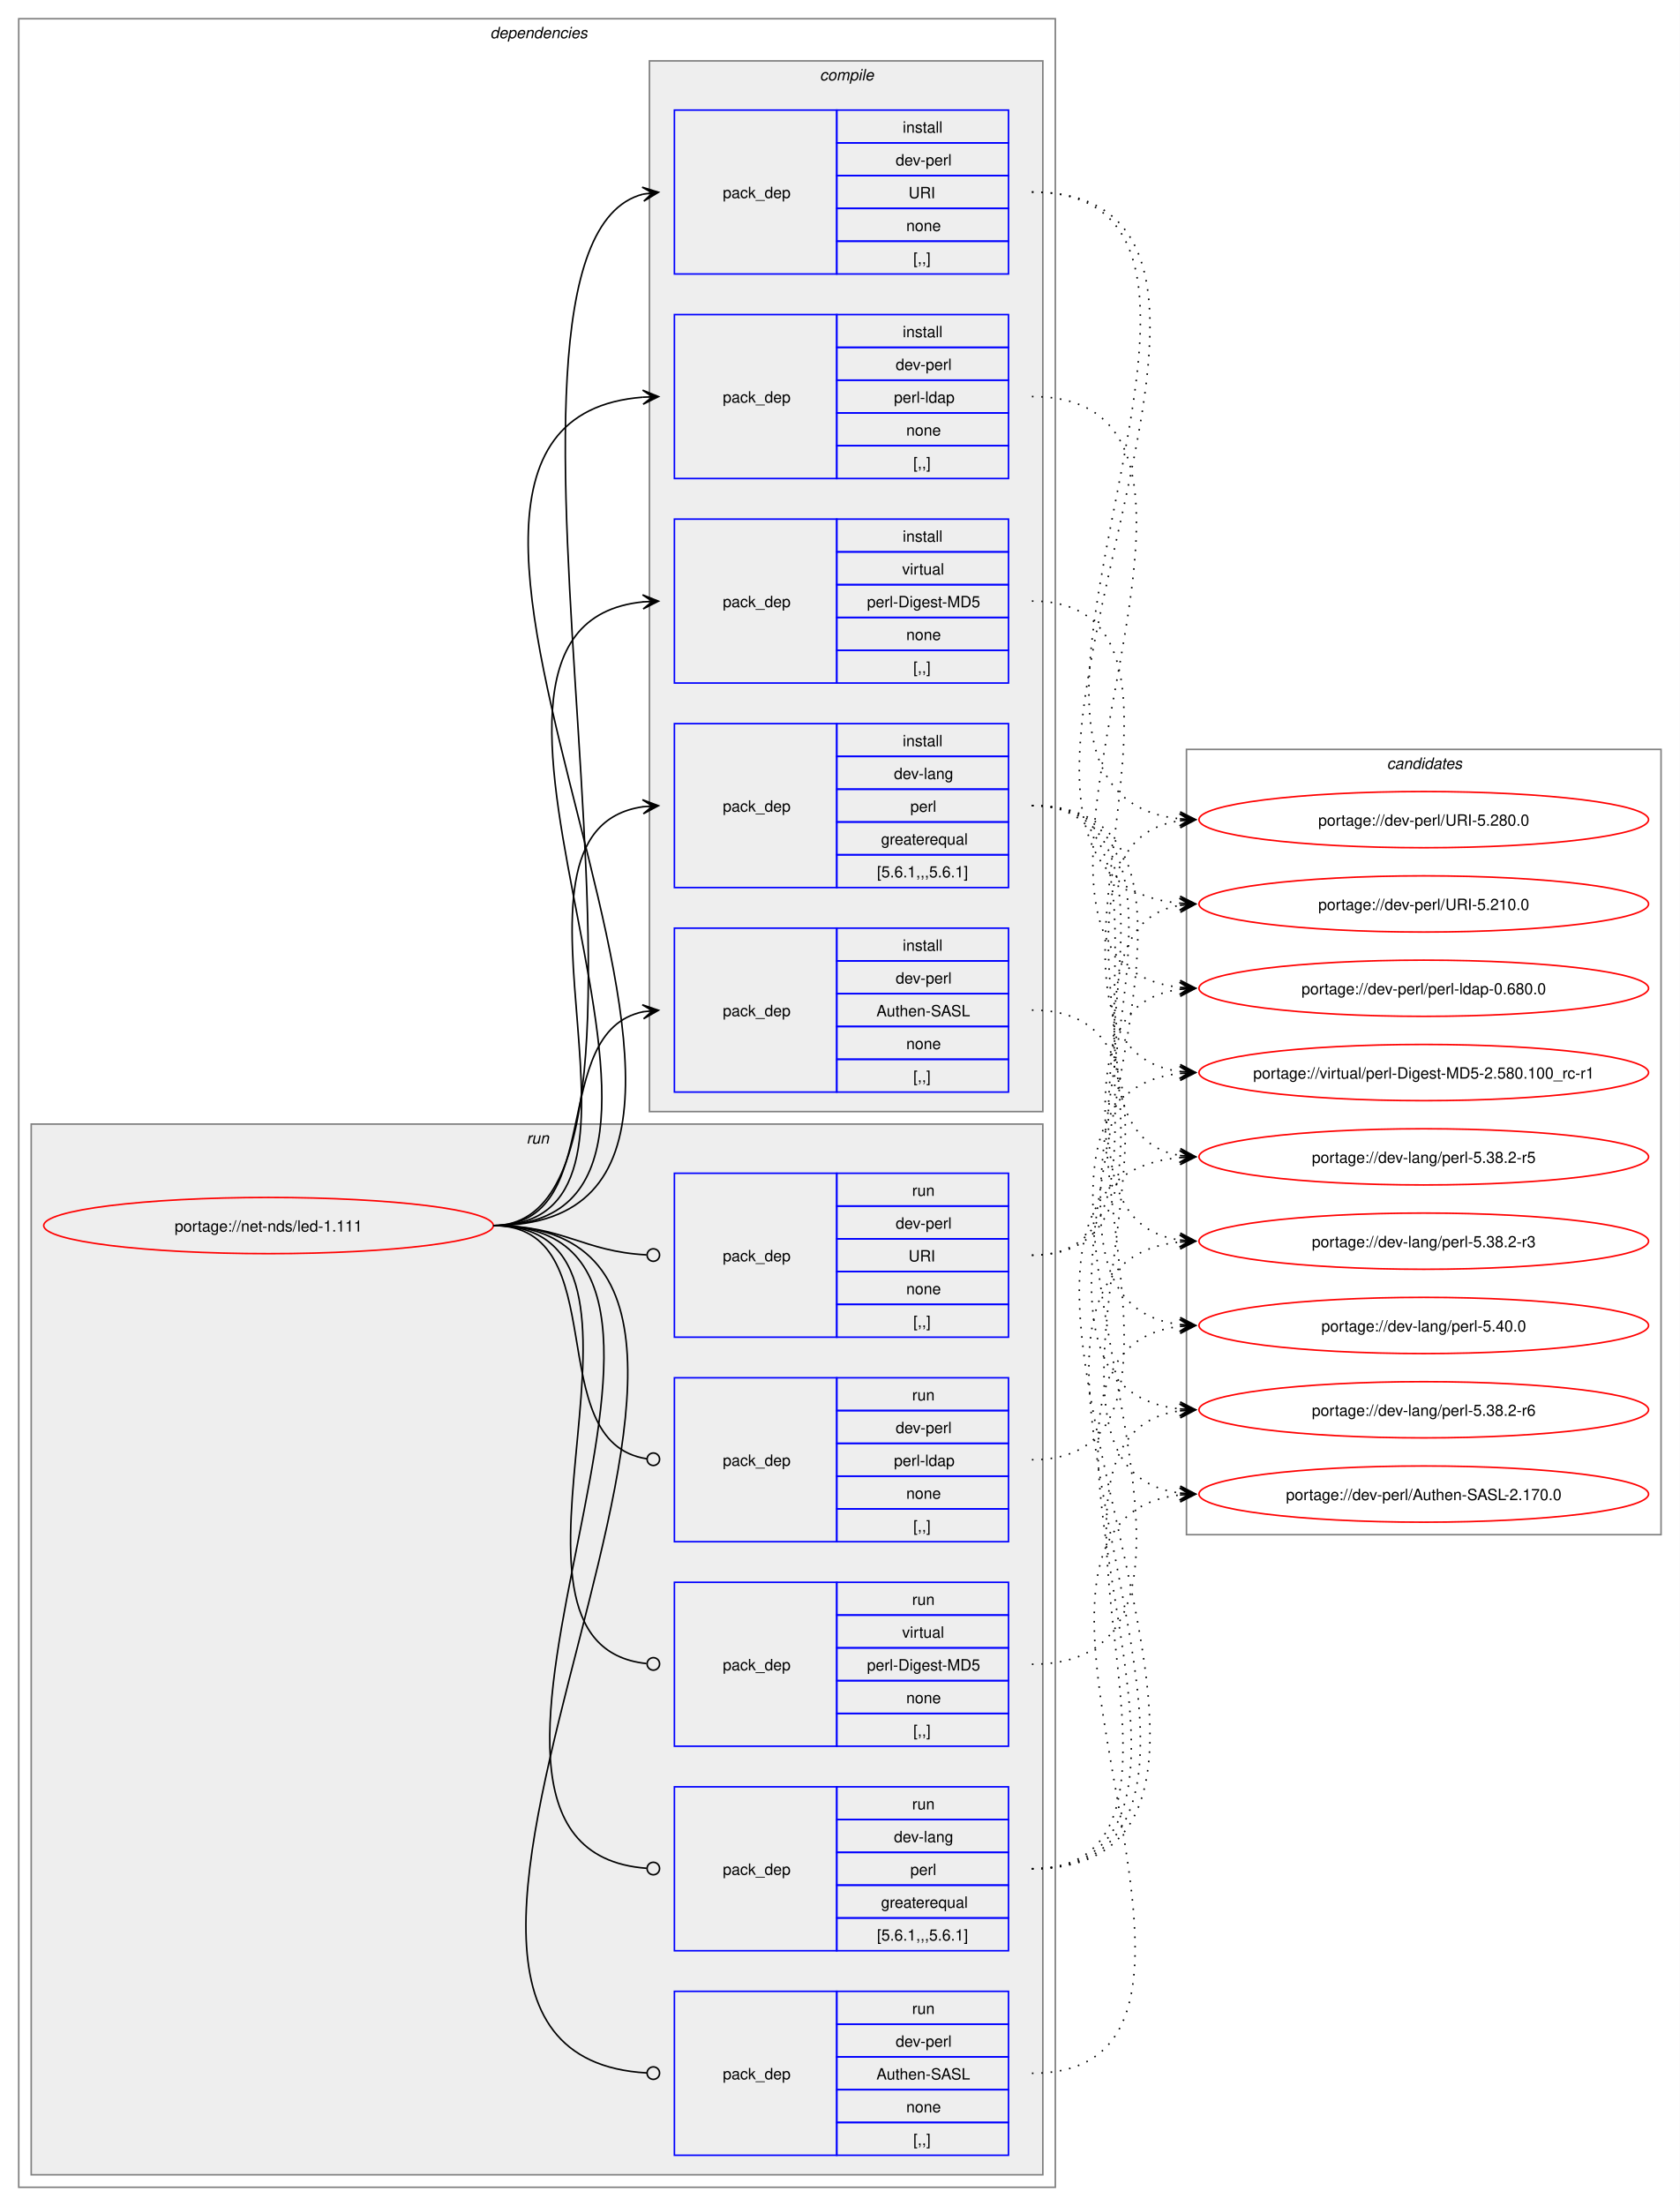
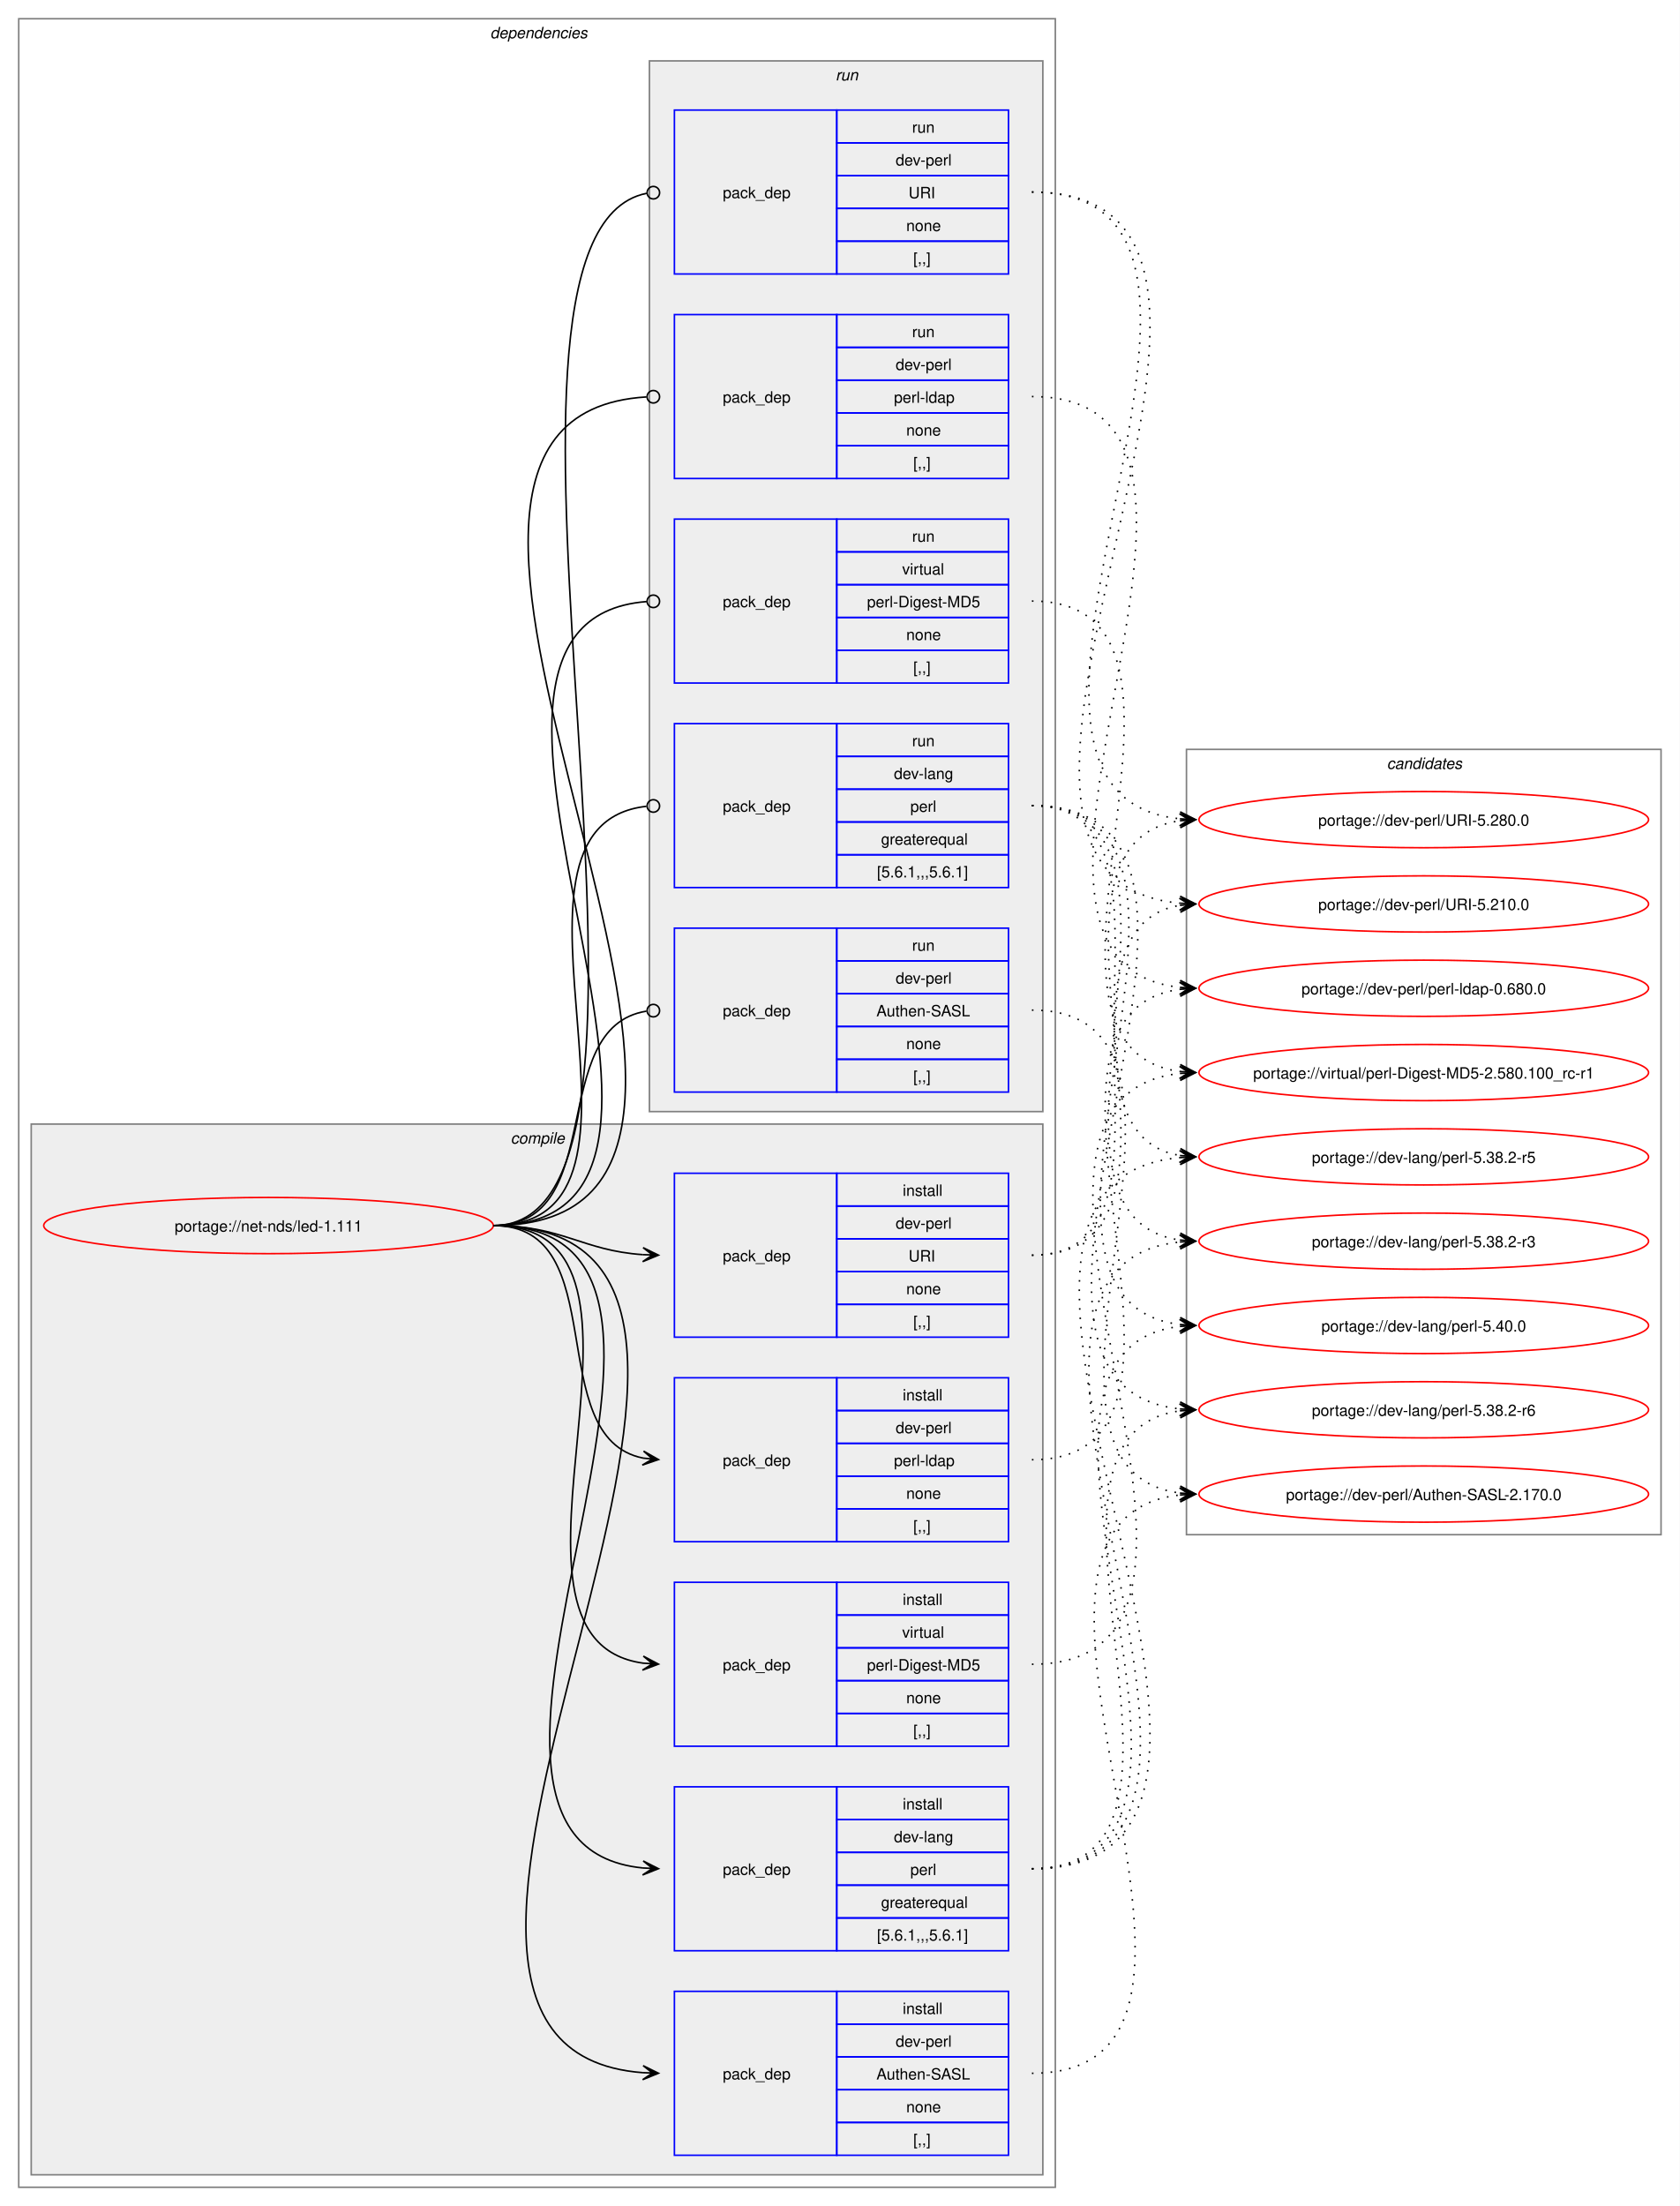
<svg xmlns="http://www.w3.org/2000/svg" xmlns:xlink="http://www.w3.org/1999/xlink" width="1076pt" height="1413pt" viewBox="0.00 0.00 1076.00 1413.00">
  <g id="graph0" class="graph" transform="scale(1 1) rotate(0) translate(4 1409)">
    <polygon fill="white" stroke="none" points="-4,4 -4,-1409 1072,-1409 1072,4 -4,4" />
    <g id="clust2" class="cluster">
      <polygon fill="none" stroke="gray" points="8,-8 8,-1397 672,-1397 672,-8 8,-8" />
      <text text-anchor="start" x="310" y="-1384.5" font-family="Helvetica,sans-Serif" font-style="italic" font-size="10.00">dependencies</text>
    </g>
+     <g id="clust3" class="cluster">
+       <polygon fill="#eeeeee" stroke="gray" points="16,-16 16,-689 664,-689 664,-16 16,-16" />
+       <text text-anchor="start" x="323.12" y="-676.5" font-family="Helvetica,sans-Serif" font-style="italic" font-size="10.00">compile</text>
+     </g>
    <g id="clust10" class="cluster">
-       <polygon fill="#eeeeee" stroke="gray" points="16,-16 16,-689 664,-689 664,-16 16,-16" />
-       <text text-anchor="start" x="333.25" y="-676.5" font-family="Helvetica,sans-Serif" font-style="italic" font-size="10.00">run</text>
-     </g>
-     <g id="clust3" class="cluster">
      <polygon fill="#eeeeee" stroke="gray" points="412,-697 412,-1370 664,-1370 664,-697 412,-697" />
-       <text text-anchor="start" x="521.12" y="-1357.5" font-family="Helvetica,sans-Serif" font-style="italic" font-size="10.00">compile</text>
+       <text text-anchor="start" x="531.25" y="-1357.5" font-family="Helvetica,sans-Serif" font-style="italic" font-size="10.00">run</text>
    </g>
    <g id="clust16" class="cluster">
      <polygon fill="none" stroke="gray" points="756,-426 756,-929 1060,-929 1060,-426 756,-426" />
      <text text-anchor="start" x="884.38" y="-916.5" font-family="Helvetica,sans-Serif" font-style="italic" font-size="10.00">candidates</text>
    </g>
    <g id="node1" class="node">
      <g id="a_node1">
        <a xlink:href="../net-nds/led-1.111.svg" xlink:title="portage://net-nds/led-1.111">
          <ellipse fill="none" stroke="red" cx="168" cy="-624" rx="144" ry="18" />
          <text text-anchor="middle" x="168" y="-620.12" font-family="Helvetica,sans-Serif" font-size="10.00">portage://net-nds/led-1.111</text>
        </a>
      </g>
    </g>
    <g id="node2" class="node">
+       <polygon fill="none" stroke="blue" points="428,-159.5 428,-264.5 532,-264.5 532,-159.5 428,-159.5" />
+       <text text-anchor="start" x="459" y="-208.12" font-family="Helvetica,sans-Serif" font-size="10.00">pack_dep</text>
+       <polygon fill="none" stroke="blue" points="532,-243.5 532,-264.5 642,-264.5 642,-243.5 532,-243.5" />
+       <text text-anchor="start" x="574.25" y="-250" font-family="Helvetica,sans-Serif" font-size="10.00">install</text>
+       <polygon fill="none" stroke="blue" points="532,-222.5 532,-243.5 642,-243.5 642,-222.5 532,-222.5" />
+       <text text-anchor="start" x="568.62" y="-229" font-family="Helvetica,sans-Serif" font-size="10.00">dev-lang</text>
+       <polygon fill="none" stroke="blue" points="532,-201.5 532,-222.5 642,-222.5 642,-201.5 532,-201.5" />
+       <text text-anchor="start" x="579.12" y="-208" font-family="Helvetica,sans-Serif" font-size="10.00">perl</text>
+       <polygon fill="none" stroke="blue" points="532,-180.5 532,-201.5 642,-201.5 642,-180.5 532,-180.5" />
+       <text text-anchor="start" x="560.38" y="-187" font-family="Helvetica,sans-Serif" font-size="10.00">greaterequal</text>
+       <polygon fill="none" stroke="blue" points="532,-159.5 532,-180.5 642,-180.5 642,-159.5 532,-159.5" />
+       <text text-anchor="start" x="557.75" y="-166" font-family="Helvetica,sans-Serif" font-size="10.00">[5.6.1,,,5.6.1]</text>
+     </g>
+     <g id="edge1" class="edge">
+       <path fill="none" stroke="black" d="M312,-624C497.31,-624 240.75,-228.73 407.93,-212.51" />
+       <polygon fill="black" stroke="black" points="417.78,-212.06 408,-217.01 414.01,-212.23 407.79,-212.52 407.79,-212.52 407.79,-212.52 414.01,-212.23 407.59,-208.02 417.78,-212.06" />
+     </g>
+     <g id="node3" class="node">
+       <polygon fill="none" stroke="blue" points="428,-28.5 428,-133.5 532,-133.5 532,-28.5 428,-28.5" />
+       <text text-anchor="start" x="459" y="-77.12" font-family="Helvetica,sans-Serif" font-size="10.00">pack_dep</text>
+       <polygon fill="none" stroke="blue" points="532,-112.5 532,-133.5 642,-133.5 642,-112.5 532,-112.5" />
+       <text text-anchor="start" x="574.25" y="-119" font-family="Helvetica,sans-Serif" font-size="10.00">install</text>
+       <polygon fill="none" stroke="blue" points="532,-91.5 532,-112.5 642,-112.5 642,-91.5 532,-91.5" />
+       <text text-anchor="start" x="569.75" y="-98" font-family="Helvetica,sans-Serif" font-size="10.00">dev-perl</text>
+       <polygon fill="none" stroke="blue" points="532,-70.5 532,-91.5 642,-91.5 642,-70.5 532,-70.5" />
+       <text text-anchor="start" x="557.38" y="-77" font-family="Helvetica,sans-Serif" font-size="10.00">Authen-SASL</text>
+       <polygon fill="none" stroke="blue" points="532,-49.5 532,-70.5 642,-70.5 642,-49.5 532,-49.5" />
+       <text text-anchor="start" x="576.5" y="-56" font-family="Helvetica,sans-Serif" font-size="10.00">none</text>
+       <polygon fill="none" stroke="blue" points="532,-28.5 532,-49.5 642,-49.5 642,-28.5 532,-28.5" />
+       <text text-anchor="start" x="581" y="-35" font-family="Helvetica,sans-Serif" font-size="10.00">[,,]</text>
+     </g>
+     <g id="edge2" class="edge">
+       <path fill="none" stroke="black" d="M312,-624C554.13,-624 184.9,-97.84 407.93,-81.39" />
+       <polygon fill="black" stroke="black" points="417.78,-81.04 407.95,-85.9 414,-81.18 407.79,-81.4 407.79,-81.4 407.79,-81.4 414,-81.18 407.63,-76.9 417.78,-81.04" />
+     </g>
+     <g id="node4" class="node">
+       <polygon fill="none" stroke="blue" points="428,-552.5 428,-657.5 532,-657.5 532,-552.5 428,-552.5" />
+       <text text-anchor="start" x="459" y="-601.12" font-family="Helvetica,sans-Serif" font-size="10.00">pack_dep</text>
+       <polygon fill="none" stroke="blue" points="532,-636.5 532,-657.5 642,-657.5 642,-636.5 532,-636.5" />
+       <text text-anchor="start" x="574.25" y="-643" font-family="Helvetica,sans-Serif" font-size="10.00">install</text>
+       <polygon fill="none" stroke="blue" points="532,-615.5 532,-636.5 642,-636.5 642,-615.5 532,-615.5" />
+       <text text-anchor="start" x="569.75" y="-622" font-family="Helvetica,sans-Serif" font-size="10.00">dev-perl</text>
+       <polygon fill="none" stroke="blue" points="532,-594.5 532,-615.5 642,-615.5 642,-594.5 532,-594.5" />
+       <text text-anchor="start" x="578" y="-601" font-family="Helvetica,sans-Serif" font-size="10.00">URI</text>
+       <polygon fill="none" stroke="blue" points="532,-573.5 532,-594.5 642,-594.5 642,-573.5 532,-573.5" />
+       <text text-anchor="start" x="576.5" y="-580" font-family="Helvetica,sans-Serif" font-size="10.00">none</text>
+       <polygon fill="none" stroke="blue" points="532,-552.5 532,-573.5 642,-573.5 642,-552.5 532,-552.5" />
+       <text text-anchor="start" x="581" y="-559" font-family="Helvetica,sans-Serif" font-size="10.00">[,,]</text>
+     </g>
+     <g id="edge3" class="edge">
+       <path fill="none" stroke="black" d="M312,-624C356.34,-624 368.74,-607.99 407.84,-605.36" />
+       <polygon fill="black" stroke="black" points="417.78,-605.04 407.93,-609.86 414,-605.16 407.79,-605.36 407.79,-605.36 407.79,-605.36 414,-605.16 407.64,-600.87 417.78,-605.04" />
+     </g>
+     <g id="node5" class="node">
+       <polygon fill="none" stroke="blue" points="428,-421.5 428,-526.5 532,-526.5 532,-421.5 428,-421.5" />
+       <text text-anchor="start" x="459" y="-470.12" font-family="Helvetica,sans-Serif" font-size="10.00">pack_dep</text>
+       <polygon fill="none" stroke="blue" points="532,-505.5 532,-526.5 642,-526.5 642,-505.5 532,-505.5" />
+       <text text-anchor="start" x="574.25" y="-512" font-family="Helvetica,sans-Serif" font-size="10.00">install</text>
+       <polygon fill="none" stroke="blue" points="532,-484.5 532,-505.5 642,-505.5 642,-484.5 532,-484.5" />
+       <text text-anchor="start" x="569.75" y="-491" font-family="Helvetica,sans-Serif" font-size="10.00">dev-perl</text>
+       <polygon fill="none" stroke="blue" points="532,-463.5 532,-484.5 642,-484.5 642,-463.5 532,-463.5" />
+       <text text-anchor="start" x="568.62" y="-470" font-family="Helvetica,sans-Serif" font-size="10.00">perl-ldap</text>
+       <polygon fill="none" stroke="blue" points="532,-442.5 532,-463.5 642,-463.5 642,-442.5 532,-442.5" />
+       <text text-anchor="start" x="576.5" y="-449" font-family="Helvetica,sans-Serif" font-size="10.00">none</text>
+       <polygon fill="none" stroke="blue" points="532,-421.5 532,-442.5 642,-442.5 642,-421.5 532,-421.5" />
+       <text text-anchor="start" x="581" y="-428" font-family="Helvetica,sans-Serif" font-size="10.00">[,,]</text>
+     </g>
+     <g id="edge4" class="edge">
+       <path fill="none" stroke="black" d="M312,-624C389.89,-624 342.32,-488.29 407.96,-475.04" />
+       <polygon fill="black" stroke="black" points="417.79,-474.11 408.25,-479.53 414.02,-474.47 407.83,-475.05 407.83,-475.05 407.83,-475.05 414.02,-474.47 407.41,-470.57 417.79,-474.11" />
+     </g>
+     <g id="node6" class="node">
+       <polygon fill="none" stroke="blue" points="428,-290.5 428,-395.5 532,-395.5 532,-290.5 428,-290.5" />
+       <text text-anchor="start" x="459" y="-339.12" font-family="Helvetica,sans-Serif" font-size="10.00">pack_dep</text>
+       <polygon fill="none" stroke="blue" points="532,-374.5 532,-395.5 642,-395.5 642,-374.5 532,-374.5" />
+       <text text-anchor="start" x="574.25" y="-381" font-family="Helvetica,sans-Serif" font-size="10.00">install</text>
+       <polygon fill="none" stroke="blue" points="532,-353.5 532,-374.5 642,-374.5 642,-353.5 532,-353.5" />
+       <text text-anchor="start" x="573.88" y="-360" font-family="Helvetica,sans-Serif" font-size="10.00">virtual</text>
+       <polygon fill="none" stroke="blue" points="532,-332.5 532,-353.5 642,-353.5 642,-332.5 532,-332.5" />
+       <text text-anchor="start" x="551.38" y="-339" font-family="Helvetica,sans-Serif" font-size="10.00">perl-Digest-MD5</text>
+       <polygon fill="none" stroke="blue" points="532,-311.5 532,-332.5 642,-332.5 642,-311.5 532,-311.5" />
+       <text text-anchor="start" x="576.5" y="-318" font-family="Helvetica,sans-Serif" font-size="10.00">none</text>
+       <polygon fill="none" stroke="blue" points="532,-290.5 532,-311.5 642,-311.5 642,-290.5 532,-290.5" />
+       <text text-anchor="start" x="581" y="-297" font-family="Helvetica,sans-Serif" font-size="10.00">[,,]</text>
+     </g>
+     <g id="edge5" class="edge">
+       <path fill="none" stroke="black" d="M312,-624C441.72,-624 294.5,-359.22 408,-343.71" />
+       <polygon fill="black" stroke="black" points="417.78,-343.08 408.09,-348.21 414.01,-343.32 407.8,-343.72 407.8,-343.72 407.8,-343.72 414.01,-343.32 407.52,-339.23 417.78,-343.08" />
+     </g>
+     <g id="node7" class="node">
      <polygon fill="none" stroke="blue" points="428,-840.5 428,-945.5 532,-945.5 532,-840.5 428,-840.5" />
      <text text-anchor="start" x="459" y="-889.12" font-family="Helvetica,sans-Serif" font-size="10.00">pack_dep</text>
      <polygon fill="none" stroke="blue" points="532,-924.5 532,-945.5 642,-945.5 642,-924.5 532,-924.5" />
-       <text text-anchor="start" x="574.25" y="-931" font-family="Helvetica,sans-Serif" font-size="10.00">install</text>
+       <text text-anchor="start" x="580.25" y="-931" font-family="Helvetica,sans-Serif" font-size="10.00">run</text>
      <polygon fill="none" stroke="blue" points="532,-903.5 532,-924.5 642,-924.5 642,-903.5 532,-903.5" />
      <text text-anchor="start" x="568.62" y="-910" font-family="Helvetica,sans-Serif" font-size="10.00">dev-lang</text>
      <polygon fill="none" stroke="blue" points="532,-882.5 532,-903.5 642,-903.5 642,-882.5 532,-882.5" />
      <text text-anchor="start" x="579.12" y="-889" font-family="Helvetica,sans-Serif" font-size="10.00">perl</text>
      <polygon fill="none" stroke="blue" points="532,-861.5 532,-882.5 642,-882.5 642,-861.5 532,-861.5" />
      <text text-anchor="start" x="560.38" y="-868" font-family="Helvetica,sans-Serif" font-size="10.00">greaterequal</text>
      <polygon fill="none" stroke="blue" points="532,-840.5 532,-861.5 642,-861.5 642,-840.5 532,-840.5" />
      <text text-anchor="start" x="557.75" y="-847" font-family="Helvetica,sans-Serif" font-size="10.00">[5.6.1,,,5.6.1]</text>
    </g>
-     <g id="edge1" class="edge">
-       <path fill="none" stroke="black" d="M312,-624C436.77,-624 299.18,-876.96 408.07,-892.28" />
-       <polygon fill="black" stroke="black" points="417.78,-892.92 407.51,-896.75 414.01,-892.67 407.81,-892.26 407.81,-892.26 407.81,-892.26 414.01,-892.67 408.1,-887.77 417.78,-892.92" />
-     </g>
-     <g id="node3" class="node">
+     <g id="edge6" class="edge">
+       <path fill="none" stroke="black" d="M312,-624C437.53,-624 297.51,-880.03 410.07,-892.53" />
+       <ellipse fill="none" stroke="black" cx="414.51" cy="-892.76" rx="4" ry="4" />
+     </g>
+     <g id="node8" class="node">
      <polygon fill="none" stroke="blue" points="428,-709.5 428,-814.5 532,-814.5 532,-709.5 428,-709.5" />
      <text text-anchor="start" x="459" y="-758.12" font-family="Helvetica,sans-Serif" font-size="10.00">pack_dep</text>
      <polygon fill="none" stroke="blue" points="532,-793.5 532,-814.5 642,-814.5 642,-793.5 532,-793.5" />
-       <text text-anchor="start" x="574.25" y="-800" font-family="Helvetica,sans-Serif" font-size="10.00">install</text>
+       <text text-anchor="start" x="580.25" y="-800" font-family="Helvetica,sans-Serif" font-size="10.00">run</text>
      <polygon fill="none" stroke="blue" points="532,-772.5 532,-793.5 642,-793.5 642,-772.5 532,-772.5" />
      <text text-anchor="start" x="569.75" y="-779" font-family="Helvetica,sans-Serif" font-size="10.00">dev-perl</text>
      <polygon fill="none" stroke="blue" points="532,-751.5 532,-772.5 642,-772.5 642,-751.5 532,-751.5" />
      <text text-anchor="start" x="557.38" y="-758" font-family="Helvetica,sans-Serif" font-size="10.00">Authen-SASL</text>
      <polygon fill="none" stroke="blue" points="532,-730.5 532,-751.5 642,-751.5 642,-730.5 532,-730.5" />
      <text text-anchor="start" x="576.5" y="-737" font-family="Helvetica,sans-Serif" font-size="10.00">none</text>
      <polygon fill="none" stroke="blue" points="532,-709.5 532,-730.5 642,-730.5 642,-709.5 532,-709.5" />
      <text text-anchor="start" x="581" y="-716" font-family="Helvetica,sans-Serif" font-size="10.00">[,,]</text>
    </g>
-     <g id="edge2" class="edge">
-       <path fill="none" stroke="black" d="M312,-624C385.67,-624 345.96,-748.34 408.12,-760.97" />
-       <polygon fill="black" stroke="black" points="417.79,-761.89 407.41,-765.42 414.02,-761.53 407.83,-760.94 407.83,-760.94 407.83,-760.94 414.02,-761.53 408.26,-756.46 417.79,-761.89" />
-     </g>
-     <g id="node4" class="node">
+     <g id="edge7" class="edge">
+       <path fill="none" stroke="black" d="M312,-624C386.43,-624 345.13,-750.91 410.07,-761.32" />
+       <ellipse fill="none" stroke="black" cx="414.51" cy="-761.66" rx="4" ry="4" />
+     </g>
+     <g id="node9" class="node">
      <polygon fill="none" stroke="blue" points="428,-1233.5 428,-1338.5 532,-1338.5 532,-1233.5 428,-1233.5" />
      <text text-anchor="start" x="459" y="-1282.12" font-family="Helvetica,sans-Serif" font-size="10.00">pack_dep</text>
      <polygon fill="none" stroke="blue" points="532,-1317.5 532,-1338.5 642,-1338.5 642,-1317.5 532,-1317.5" />
-       <text text-anchor="start" x="574.25" y="-1324" font-family="Helvetica,sans-Serif" font-size="10.00">install</text>
+       <text text-anchor="start" x="580.25" y="-1324" font-family="Helvetica,sans-Serif" font-size="10.00">run</text>
      <polygon fill="none" stroke="blue" points="532,-1296.5 532,-1317.5 642,-1317.5 642,-1296.5 532,-1296.5" />
      <text text-anchor="start" x="569.75" y="-1303" font-family="Helvetica,sans-Serif" font-size="10.00">dev-perl</text>
      <polygon fill="none" stroke="blue" points="532,-1275.5 532,-1296.5 642,-1296.5 642,-1275.5 532,-1275.5" />
      <text text-anchor="start" x="578" y="-1282" font-family="Helvetica,sans-Serif" font-size="10.00">URI</text>
      <polygon fill="none" stroke="blue" points="532,-1254.5 532,-1275.5 642,-1275.5 642,-1254.5 532,-1254.5" />
      <text text-anchor="start" x="576.5" y="-1261" font-family="Helvetica,sans-Serif" font-size="10.00">none</text>
      <polygon fill="none" stroke="blue" points="532,-1233.5 532,-1254.5 642,-1254.5 642,-1233.5 532,-1233.5" />
      <text text-anchor="start" x="581" y="-1240" font-family="Helvetica,sans-Serif" font-size="10.00">[,,]</text>
    </g>
-     <g id="edge3" class="edge">
-       <path fill="none" stroke="black" d="M312,-624C457.09,-624 279.82,-1251.55 407.91,-1284.64" />
-       <polygon fill="black" stroke="black" points="417.79,-1285.85 407.32,-1289.1 414.04,-1285.39 407.86,-1284.64 407.86,-1284.64 407.86,-1284.64 414.04,-1285.39 408.41,-1280.17 417.79,-1285.85" />
-     </g>
-     <g id="node5" class="node">
+     <g id="edge8" class="edge">
+       <path fill="none" stroke="black" d="M312,-624C457.96,-624 277.67,-1259.13 410.25,-1285.18" />
+       <ellipse fill="none" stroke="black" cx="414.52" cy="-1285.58" rx="4" ry="4" />
+     </g>
+     <g id="node10" class="node">
      <polygon fill="none" stroke="blue" points="428,-1102.5 428,-1207.5 532,-1207.5 532,-1102.5 428,-1102.5" />
      <text text-anchor="start" x="459" y="-1151.12" font-family="Helvetica,sans-Serif" font-size="10.00">pack_dep</text>
      <polygon fill="none" stroke="blue" points="532,-1186.5 532,-1207.5 642,-1207.5 642,-1186.5 532,-1186.5" />
-       <text text-anchor="start" x="574.25" y="-1193" font-family="Helvetica,sans-Serif" font-size="10.00">install</text>
+       <text text-anchor="start" x="580.25" y="-1193" font-family="Helvetica,sans-Serif" font-size="10.00">run</text>
      <polygon fill="none" stroke="blue" points="532,-1165.5 532,-1186.5 642,-1186.5 642,-1165.5 532,-1165.5" />
      <text text-anchor="start" x="569.75" y="-1172" font-family="Helvetica,sans-Serif" font-size="10.00">dev-perl</text>
      <polygon fill="none" stroke="blue" points="532,-1144.5 532,-1165.5 642,-1165.5 642,-1144.5 532,-1144.5" />
      <text text-anchor="start" x="568.62" y="-1151" font-family="Helvetica,sans-Serif" font-size="10.00">perl-ldap</text>
      <polygon fill="none" stroke="blue" points="532,-1123.5 532,-1144.5 642,-1144.5 642,-1123.5 532,-1123.5" />
      <text text-anchor="start" x="576.5" y="-1130" font-family="Helvetica,sans-Serif" font-size="10.00">none</text>
      <polygon fill="none" stroke="blue" points="532,-1102.5 532,-1123.5 642,-1123.5 642,-1102.5 532,-1102.5" />
      <text text-anchor="start" x="581" y="-1109" font-family="Helvetica,sans-Serif" font-size="10.00">[,,]</text>
    </g>
-     <g id="edge4" class="edge">
-       <path fill="none" stroke="black" d="M312,-624C548.86,-624 190.17,-1138.03 407.84,-1154.59" />
-       <polygon fill="black" stroke="black" points="417.78,-1154.96 407.62,-1159.09 414,-1154.82 407.79,-1154.59 407.79,-1154.59 407.79,-1154.59 414,-1154.82 407.95,-1150.09 417.78,-1154.96" />
-     </g>
-     <g id="node6" class="node">
+     <g id="edge9" class="edge">
+       <path fill="none" stroke="black" d="M312,-624C549.69,-624 187.67,-1141.6 410.13,-1154.75" />
+       <ellipse fill="none" stroke="black" cx="414.5" cy="-1154.87" rx="4" ry="4" />
+     </g>
+     <g id="node11" class="node">
      <polygon fill="none" stroke="blue" points="428,-971.5 428,-1076.5 532,-1076.5 532,-971.5 428,-971.5" />
      <text text-anchor="start" x="459" y="-1020.12" font-family="Helvetica,sans-Serif" font-size="10.00">pack_dep</text>
      <polygon fill="none" stroke="blue" points="532,-1055.5 532,-1076.5 642,-1076.5 642,-1055.5 532,-1055.5" />
-       <text text-anchor="start" x="574.25" y="-1062" font-family="Helvetica,sans-Serif" font-size="10.00">install</text>
+       <text text-anchor="start" x="580.25" y="-1062" font-family="Helvetica,sans-Serif" font-size="10.00">run</text>
      <polygon fill="none" stroke="blue" points="532,-1034.5 532,-1055.5 642,-1055.5 642,-1034.5 532,-1034.5" />
      <text text-anchor="start" x="573.88" y="-1041" font-family="Helvetica,sans-Serif" font-size="10.00">virtual</text>
      <polygon fill="none" stroke="blue" points="532,-1013.5 532,-1034.5 642,-1034.5 642,-1013.5 532,-1013.5" />
      <text text-anchor="start" x="551.38" y="-1020" font-family="Helvetica,sans-Serif" font-size="10.00">perl-Digest-MD5</text>
      <polygon fill="none" stroke="blue" points="532,-992.5 532,-1013.5 642,-1013.5 642,-992.5 532,-992.5" />
      <text text-anchor="start" x="576.5" y="-999" font-family="Helvetica,sans-Serif" font-size="10.00">none</text>
      <polygon fill="none" stroke="blue" points="532,-971.5 532,-992.5 642,-992.5 642,-971.5 532,-971.5" />
      <text text-anchor="start" x="581" y="-978" font-family="Helvetica,sans-Serif" font-size="10.00">[,,]</text>
    </g>
-     <g id="edge5" class="edge">
-       <path fill="none" stroke="black" d="M312,-624C492.25,-624 245.49,-1007.76 408.23,-1023.5" />
-       <polygon fill="black" stroke="black" points="417.78,-1023.94 407.59,-1027.98 414.01,-1023.77 407.79,-1023.48 407.79,-1023.48 407.79,-1023.48 414.01,-1023.77 408,-1018.99 417.78,-1023.94" />
-     </g>
-     <g id="node7" class="node">
-       <polygon fill="none" stroke="blue" points="428,-159.5 428,-264.5 532,-264.5 532,-159.5 428,-159.5" />
-       <text text-anchor="start" x="459" y="-208.12" font-family="Helvetica,sans-Serif" font-size="10.00">pack_dep</text>
-       <polygon fill="none" stroke="blue" points="532,-243.5 532,-264.5 642,-264.5 642,-243.5 532,-243.5" />
-       <text text-anchor="start" x="580.25" y="-250" font-family="Helvetica,sans-Serif" font-size="10.00">run</text>
-       <polygon fill="none" stroke="blue" points="532,-222.5 532,-243.5 642,-243.5 642,-222.5 532,-222.5" />
-       <text text-anchor="start" x="568.62" y="-229" font-family="Helvetica,sans-Serif" font-size="10.00">dev-lang</text>
-       <polygon fill="none" stroke="blue" points="532,-201.5 532,-222.5 642,-222.5 642,-201.5 532,-201.5" />
-       <text text-anchor="start" x="579.12" y="-208" font-family="Helvetica,sans-Serif" font-size="10.00">perl</text>
-       <polygon fill="none" stroke="blue" points="532,-180.5 532,-201.5 642,-201.5 642,-180.5 532,-180.5" />
-       <text text-anchor="start" x="560.38" y="-187" font-family="Helvetica,sans-Serif" font-size="10.00">greaterequal</text>
-       <polygon fill="none" stroke="blue" points="532,-159.5 532,-180.5 642,-180.5 642,-159.5 532,-159.5" />
-       <text text-anchor="start" x="557.75" y="-166" font-family="Helvetica,sans-Serif" font-size="10.00">[5.6.1,,,5.6.1]</text>
-     </g>
-     <g id="edge6" class="edge">
-       <path fill="none" stroke="black" d="M312,-624C498.14,-624 238.44,-225.17 410.21,-212.32" />
-       <ellipse fill="none" stroke="black" cx="414.5" cy="-212.16" rx="4" ry="4" />
-     </g>
-     <g id="node8" class="node">
-       <polygon fill="none" stroke="blue" points="428,-28.5 428,-133.5 532,-133.5 532,-28.5 428,-28.5" />
-       <text text-anchor="start" x="459" y="-77.12" font-family="Helvetica,sans-Serif" font-size="10.00">pack_dep</text>
-       <polygon fill="none" stroke="blue" points="532,-112.5 532,-133.5 642,-133.5 642,-112.5 532,-112.5" />
-       <text text-anchor="start" x="580.25" y="-119" font-family="Helvetica,sans-Serif" font-size="10.00">run</text>
-       <polygon fill="none" stroke="blue" points="532,-91.5 532,-112.5 642,-112.5 642,-91.5 532,-91.5" />
-       <text text-anchor="start" x="569.75" y="-98" font-family="Helvetica,sans-Serif" font-size="10.00">dev-perl</text>
-       <polygon fill="none" stroke="blue" points="532,-70.5 532,-91.5 642,-91.5 642,-70.5 532,-70.5" />
-       <text text-anchor="start" x="557.38" y="-77" font-family="Helvetica,sans-Serif" font-size="10.00">Authen-SASL</text>
-       <polygon fill="none" stroke="blue" points="532,-49.5 532,-70.5 642,-70.5 642,-49.5 532,-49.5" />
-       <text text-anchor="start" x="576.5" y="-56" font-family="Helvetica,sans-Serif" font-size="10.00">none</text>
-       <polygon fill="none" stroke="blue" points="532,-28.5 532,-49.5 642,-49.5 642,-28.5 532,-28.5" />
-       <text text-anchor="start" x="581" y="-35" font-family="Helvetica,sans-Serif" font-size="10.00">[,,]</text>
-     </g>
-     <g id="edge7" class="edge">
-       <path fill="none" stroke="black" d="M312,-624C554.97,-624 182.33,-94.18 410.27,-81.24" />
-       <ellipse fill="none" stroke="black" cx="414.5" cy="-81.12" rx="4" ry="4" />
-     </g>
-     <g id="node9" class="node">
-       <polygon fill="none" stroke="blue" points="428,-552.5 428,-657.5 532,-657.5 532,-552.5 428,-552.5" />
-       <text text-anchor="start" x="459" y="-601.12" font-family="Helvetica,sans-Serif" font-size="10.00">pack_dep</text>
-       <polygon fill="none" stroke="blue" points="532,-636.5 532,-657.5 642,-657.5 642,-636.5 532,-636.5" />
-       <text text-anchor="start" x="580.25" y="-643" font-family="Helvetica,sans-Serif" font-size="10.00">run</text>
-       <polygon fill="none" stroke="blue" points="532,-615.5 532,-636.5 642,-636.5 642,-615.5 532,-615.5" />
-       <text text-anchor="start" x="569.75" y="-622" font-family="Helvetica,sans-Serif" font-size="10.00">dev-perl</text>
-       <polygon fill="none" stroke="blue" points="532,-594.5 532,-615.5 642,-615.5 642,-594.5 532,-594.5" />
-       <text text-anchor="start" x="578" y="-601" font-family="Helvetica,sans-Serif" font-size="10.00">URI</text>
-       <polygon fill="none" stroke="blue" points="532,-573.5 532,-594.5 642,-594.5 642,-573.5 532,-573.5" />
-       <text text-anchor="start" x="576.5" y="-580" font-family="Helvetica,sans-Serif" font-size="10.00">none</text>
-       <polygon fill="none" stroke="blue" points="532,-552.5 532,-573.5 642,-573.5 642,-552.5 532,-552.5" />
-       <text text-anchor="start" x="581" y="-559" font-family="Helvetica,sans-Serif" font-size="10.00">[,,]</text>
-     </g>
-     <g id="edge8" class="edge">
-       <path fill="none" stroke="black" d="M312,-624C357.19,-624 369.2,-607.37 410.11,-605.23" />
-       <ellipse fill="none" stroke="black" cx="414.5" cy="-605.11" rx="4" ry="4" />
-     </g>
-     <g id="node10" class="node">
-       <polygon fill="none" stroke="blue" points="428,-421.5 428,-526.5 532,-526.5 532,-421.5 428,-421.5" />
-       <text text-anchor="start" x="459" y="-470.12" font-family="Helvetica,sans-Serif" font-size="10.00">pack_dep</text>
-       <polygon fill="none" stroke="blue" points="532,-505.5 532,-526.5 642,-526.5 642,-505.5 532,-505.5" />
-       <text text-anchor="start" x="580.25" y="-512" font-family="Helvetica,sans-Serif" font-size="10.00">run</text>
-       <polygon fill="none" stroke="blue" points="532,-484.5 532,-505.5 642,-505.5 642,-484.5 532,-484.5" />
-       <text text-anchor="start" x="569.75" y="-491" font-family="Helvetica,sans-Serif" font-size="10.00">dev-perl</text>
-       <polygon fill="none" stroke="blue" points="532,-463.5 532,-484.5 642,-484.5 642,-463.5 532,-463.5" />
-       <text text-anchor="start" x="568.62" y="-470" font-family="Helvetica,sans-Serif" font-size="10.00">perl-ldap</text>
-       <polygon fill="none" stroke="blue" points="532,-442.5 532,-463.5 642,-463.5 642,-442.5 532,-442.5" />
-       <text text-anchor="start" x="576.5" y="-449" font-family="Helvetica,sans-Serif" font-size="10.00">none</text>
-       <polygon fill="none" stroke="blue" points="532,-421.5 532,-442.5 642,-442.5 642,-421.5 532,-421.5" />
-       <text text-anchor="start" x="581" y="-428" font-family="Helvetica,sans-Serif" font-size="10.00">[,,]</text>
-     </g>
-     <g id="edge9" class="edge">
-       <path fill="none" stroke="black" d="M312,-624C390.85,-624 341.13,-484.93 410.44,-474.6" />
-       <ellipse fill="none" stroke="black" cx="414.51" cy="-474.32" rx="4" ry="4" />
-     </g>
-     <g id="node11" class="node">
-       <polygon fill="none" stroke="blue" points="428,-290.5 428,-395.5 532,-395.5 532,-290.5 428,-290.5" />
-       <text text-anchor="start" x="459" y="-339.12" font-family="Helvetica,sans-Serif" font-size="10.00">pack_dep</text>
-       <polygon fill="none" stroke="blue" points="532,-374.5 532,-395.5 642,-395.5 642,-374.5 532,-374.5" />
-       <text text-anchor="start" x="580.25" y="-381" font-family="Helvetica,sans-Serif" font-size="10.00">run</text>
-       <polygon fill="none" stroke="blue" points="532,-353.5 532,-374.5 642,-374.5 642,-353.5 532,-353.5" />
-       <text text-anchor="start" x="573.88" y="-360" font-family="Helvetica,sans-Serif" font-size="10.00">virtual</text>
-       <polygon fill="none" stroke="blue" points="532,-332.5 532,-353.5 642,-353.5 642,-332.5 532,-332.5" />
-       <text text-anchor="start" x="551.38" y="-339" font-family="Helvetica,sans-Serif" font-size="10.00">perl-Digest-MD5</text>
-       <polygon fill="none" stroke="blue" points="532,-311.5 532,-332.5 642,-332.5 642,-311.5 532,-311.5" />
-       <text text-anchor="start" x="576.5" y="-318" font-family="Helvetica,sans-Serif" font-size="10.00">none</text>
-       <polygon fill="none" stroke="blue" points="532,-290.5 532,-311.5 642,-311.5 642,-290.5 532,-290.5" />
-       <text text-anchor="start" x="581" y="-297" font-family="Helvetica,sans-Serif" font-size="10.00">[,,]</text>
-     </g>
    <g id="edge10" class="edge">
-       <path fill="none" stroke="black" d="M312,-624C442.5,-624 292.71,-356.02 410.08,-343.46" />
-       <ellipse fill="none" stroke="black" cx="414.51" cy="-343.23" rx="4" ry="4" />
+       <path fill="none" stroke="black" d="M312,-624C492.97,-624 243.52,-1010.83 410.2,-1023.67" />
+       <ellipse fill="none" stroke="black" cx="414.5" cy="-1023.83" rx="4" ry="4" />
    </g>
    <g id="node12" class="node">
      <g id="a_node12">
        <a xlink:href="../dev-lang/perl-5.40.0.svg" xlink:title="portage://dev-lang/perl-5.40.0">
          <ellipse fill="none" stroke="red" cx="908" cy="-560" rx="144" ry="18" />
          <text text-anchor="middle" x="908" y="-556.12" font-family="Helvetica,sans-Serif" font-size="10.00">portage://dev-lang/perl-5.40.0</text>
        </a>
      </g>
    </g>
    <g id="edge11" class="edge">
-       <path fill="none" stroke="black" stroke-dasharray="1,5" d="M657,-893C808.37,-893 617.84,-576.7 751.85,-560.63" />
-       <polygon fill="black" stroke="black" points="761.78,-560.07 752.05,-565.13 758.01,-560.28 751.8,-560.64 751.8,-560.64 751.8,-560.64 758.01,-560.28 751.54,-556.14 761.78,-560.07" />
+       <path fill="none" stroke="black" stroke-dasharray="1,5" d="M657,-212C814.74,-212 611.71,-543.22 751.82,-559.39" />
+       <polygon fill="black" stroke="black" points="761.78,-559.93 751.55,-563.88 758.01,-559.73 751.8,-559.39 751.8,-559.39 751.8,-559.39 758.01,-559.73 752.04,-554.89 761.78,-559.93" />
    </g>
    <g id="node13" class="node">
      <g id="a_node13">
        <a xlink:href="../dev-lang/perl-5.38.2-r6.svg" xlink:title="portage://dev-lang/perl-5.38.2-r6">
          <ellipse fill="none" stroke="red" cx="908" cy="-506" rx="144" ry="18" />
          <text text-anchor="middle" x="908" y="-502.12" font-family="Helvetica,sans-Serif" font-size="10.00">portage://dev-lang/perl-5.38.2-r6</text>
        </a>
      </g>
    </g>
    <g id="edge12" class="edge">
-       <path fill="none" stroke="black" stroke-dasharray="1,5" d="M657,-893C831.5,-893 595.24,-522.45 752.09,-506.53" />
-       <polygon fill="black" stroke="black" points="761.78,-506.06 752.01,-511.04 758.01,-506.24 751.79,-506.54 751.79,-506.54 751.79,-506.54 758.01,-506.24 751.58,-502.05 761.78,-506.06" />
+       <path fill="none" stroke="black" stroke-dasharray="1,5" d="M657,-212C791.97,-212 633.58,-489.58 751.93,-505.31" />
+       <polygon fill="black" stroke="black" points="761.78,-505.92 751.52,-509.79 758.01,-505.69 751.8,-505.3 751.8,-505.3 751.8,-505.3 758.01,-505.69 752.09,-500.81 761.78,-505.92" />
    </g>
    <g id="node14" class="node">
      <g id="a_node14">
        <a xlink:href="../dev-lang/perl-5.38.2-r5.svg" xlink:title="portage://dev-lang/perl-5.38.2-r5">
          <ellipse fill="none" stroke="red" cx="908" cy="-668" rx="144" ry="18" />
          <text text-anchor="middle" x="908" y="-664.12" font-family="Helvetica,sans-Serif" font-size="10.00">portage://dev-lang/perl-5.38.2-r5</text>
        </a>
      </g>
    </g>
    <g id="edge13" class="edge">
-       <path fill="none" stroke="black" stroke-dasharray="1,5" d="M657,-893C763.55,-893 660.48,-683.97 751.88,-668.86" />
-       <polygon fill="black" stroke="black" points="761.79,-668.09 752.16,-673.35 758.01,-668.39 751.81,-668.87 751.81,-668.87 751.81,-668.87 758.01,-668.39 751.47,-664.38 761.79,-668.09" />
+       <path fill="none" stroke="black" stroke-dasharray="1,5" d="M657,-212C861.21,-212 566.26,-651.24 751.95,-667.53" />
+       <polygon fill="black" stroke="black" points="761.78,-667.95 751.6,-672.02 758,-667.79 751.79,-667.53 751.79,-667.53 751.79,-667.53 758,-667.79 751.98,-663.03 761.78,-667.95" />
    </g>
    <g id="node15" class="node">
      <g id="a_node15">
        <a xlink:href="../dev-lang/perl-5.38.2-r3.svg" xlink:title="portage://dev-lang/perl-5.38.2-r3">
          <ellipse fill="none" stroke="red" cx="908" cy="-614" rx="144" ry="18" />
          <text text-anchor="middle" x="908" y="-610.12" font-family="Helvetica,sans-Serif" font-size="10.00">portage://dev-lang/perl-5.38.2-r3</text>
        </a>
      </g>
    </g>
    <g id="edge14" class="edge">
-       <path fill="none" stroke="black" stroke-dasharray="1,5" d="M657,-893C785.76,-893 639.44,-630.11 752.08,-614.7" />
-       <polygon fill="black" stroke="black" points="761.78,-614.08 752.09,-619.21 758.01,-614.32 751.8,-614.72 751.8,-614.72 751.8,-614.72 758.01,-614.32 751.52,-610.23 761.78,-614.08" />
+       <path fill="none" stroke="black" stroke-dasharray="1,5" d="M657,-212C837.98,-212 588.85,-597.68 752.19,-613.5" />
+       <polygon fill="black" stroke="black" points="761.78,-613.94 751.59,-617.98 758.01,-613.77 751.79,-613.48 751.79,-613.48 751.79,-613.48 758.01,-613.77 752,-608.99 761.78,-613.94" />
    </g>
    <g id="node16" class="node">
      <g id="a_node16">
        <a xlink:href="../dev-perl/Authen-SASL-2.170.0.svg" xlink:title="portage://dev-perl/Authen-SASL-2.170.0">
          <ellipse fill="none" stroke="red" cx="908" cy="-452" rx="144" ry="18" />
          <text text-anchor="middle" x="908" y="-448.12" font-family="Helvetica,sans-Serif" font-size="10.00">portage://dev-perl/Authen-SASL-2.170.0</text>
        </a>
      </g>
    </g>
    <g id="edge15" class="edge">
-       <path fill="none" stroke="black" stroke-dasharray="1,5" d="M657,-762C798.77,-762 626.93,-468.13 752.16,-452.64" />
-       <polygon fill="black" stroke="black" points="761.78,-452.07 752.06,-457.15 758.01,-452.29 751.8,-452.66 751.8,-452.66 751.8,-452.66 758.01,-452.29 751.54,-448.16 761.78,-452.07" />
+       <path fill="none" stroke="black" stroke-dasharray="1,5" d="M657,-81C824.64,-81 601.95,-435.52 752.05,-451.45" />
+       <polygon fill="black" stroke="black" points="761.78,-451.94 751.57,-455.93 758.01,-451.75 751.8,-451.43 751.8,-451.43 751.8,-451.43 758.01,-451.75 752.02,-446.94 761.78,-451.94" />
    </g>
    <g id="node17" class="node">
      <g id="a_node17">
        <a xlink:href="../dev-perl/URI-5.280.0.svg" xlink:title="portage://dev-perl/URI-5.280.0">
          <ellipse fill="none" stroke="red" cx="908" cy="-884" rx="144" ry="18" />
          <text text-anchor="middle" x="908" y="-880.12" font-family="Helvetica,sans-Serif" font-size="10.00">portage://dev-perl/URI-5.280.0</text>
        </a>
      </g>
    </g>
    <g id="edge16" class="edge">
-       <path fill="none" stroke="black" stroke-dasharray="1,5" d="M657,-1286C837.98,-1286 588.85,-900.32 752.19,-884.5" />
-       <polygon fill="black" stroke="black" points="761.78,-884.06 752,-889.01 758.01,-884.23 751.79,-884.52 751.79,-884.52 751.79,-884.52 758.01,-884.23 751.59,-880.02 761.78,-884.06" />
+       <path fill="none" stroke="black" stroke-dasharray="1,5" d="M657,-605C785.76,-605 639.44,-867.89 752.08,-883.3" />
+       <polygon fill="black" stroke="black" points="761.78,-883.92 751.52,-887.77 758.01,-883.68 751.8,-883.28 751.8,-883.28 751.8,-883.28 758.01,-883.68 752.09,-878.79 761.78,-883.92" />
    </g>
    <g id="node18" class="node">
      <g id="a_node18">
        <a xlink:href="../dev-perl/URI-5.210.0.svg" xlink:title="portage://dev-perl/URI-5.210.0">
          <ellipse fill="none" stroke="red" cx="908" cy="-830" rx="144" ry="18" />
          <text text-anchor="middle" x="908" y="-826.12" font-family="Helvetica,sans-Serif" font-size="10.00">portage://dev-perl/URI-5.210.0</text>
        </a>
      </g>
    </g>
    <g id="edge17" class="edge">
-       <path fill="none" stroke="black" stroke-dasharray="1,5" d="M657,-1286C861.21,-1286 566.26,-846.76 751.95,-830.47" />
-       <polygon fill="black" stroke="black" points="761.78,-830.05 751.98,-834.97 758,-830.21 751.79,-830.47 751.79,-830.47 751.79,-830.47 758,-830.21 751.6,-825.98 761.78,-830.05" />
+       <path fill="none" stroke="black" stroke-dasharray="1,5" d="M657,-605C763.55,-605 660.48,-814.03 751.88,-829.14" />
+       <polygon fill="black" stroke="black" points="761.79,-829.91 751.47,-833.62 758.01,-829.61 751.81,-829.13 751.81,-829.13 751.81,-829.13 758.01,-829.61 752.16,-824.65 761.79,-829.91" />
    </g>
    <g id="node19" class="node">
      <g id="a_node19">
        <a xlink:href="../dev-perl/perl-ldap-0.680.0.svg" xlink:title="portage://dev-perl/perl-ldap-0.680.0">
          <ellipse fill="none" stroke="red" cx="908" cy="-776" rx="144" ry="18" />
          <text text-anchor="middle" x="908" y="-772.12" font-family="Helvetica,sans-Serif" font-size="10.00">portage://dev-perl/perl-ldap-0.680.0</text>
        </a>
      </g>
    </g>
    <g id="edge18" class="edge">
-       <path fill="none" stroke="black" stroke-dasharray="1,5" d="M657,-1155C827.98,-1155 598.83,-792.83 751.84,-776.57" />
-       <polygon fill="black" stroke="black" points="761.78,-776.06 752.02,-781.06 758.01,-776.25 751.8,-776.57 751.8,-776.57 751.8,-776.57 758.01,-776.25 751.57,-772.07 761.78,-776.06" />
+       <path fill="none" stroke="black" stroke-dasharray="1,5" d="M657,-474C795.36,-474 630.27,-759.71 752.04,-775.33" />
+       <polygon fill="black" stroke="black" points="761.78,-775.93 751.53,-779.81 758.01,-775.7 751.8,-775.32 751.8,-775.32 751.8,-775.32 758.01,-775.7 752.07,-770.83 761.78,-775.93" />
    </g>
    <g id="node20" class="node">
      <g id="a_node20">
        <a xlink:href="../virtual/perl-Digest-MD5-2.580.100_rc-r1.svg" xlink:title="portage://virtual/perl-Digest-MD5-2.580.100_rc-r1">
          <ellipse fill="none" stroke="red" cx="908" cy="-722" rx="144" ry="18" />
          <text text-anchor="middle" x="908" y="-718.12" font-family="Helvetica,sans-Serif" font-size="10.00">portage://virtual/perl-Digest-MD5-2.580.100_rc-r1</text>
        </a>
      </g>
    </g>
    <g id="edge19" class="edge">
+       <path fill="none" stroke="black" stroke-dasharray="1,5" d="M657,-343C827.98,-343 598.83,-705.17 751.84,-721.43" />
+       <polygon fill="black" stroke="black" points="761.78,-721.94 751.57,-725.93 758.01,-721.75 751.8,-721.43 751.8,-721.43 751.8,-721.43 758.01,-721.75 752.02,-716.94 761.78,-721.94" />
+     </g>
+     <g id="edge20" class="edge">
+       <path fill="none" stroke="black" stroke-dasharray="1,5" d="M657,-893C808.37,-893 617.84,-576.7 751.85,-560.63" />
+       <polygon fill="black" stroke="black" points="761.78,-560.07 752.05,-565.13 758.01,-560.28 751.8,-560.64 751.8,-560.64 751.8,-560.64 758.01,-560.28 751.54,-556.14 761.78,-560.07" />
+     </g>
+     <g id="edge21" class="edge">
+       <path fill="none" stroke="black" stroke-dasharray="1,5" d="M657,-893C831.5,-893 595.24,-522.45 752.09,-506.53" />
+       <polygon fill="black" stroke="black" points="761.78,-506.06 752.01,-511.04 758.01,-506.24 751.79,-506.54 751.79,-506.54 751.79,-506.54 758.01,-506.24 751.58,-502.05 761.78,-506.06" />
+     </g>
+     <g id="edge22" class="edge">
+       <path fill="none" stroke="black" stroke-dasharray="1,5" d="M657,-893C763.55,-893 660.48,-683.97 751.88,-668.86" />
+       <polygon fill="black" stroke="black" points="761.79,-668.09 752.16,-673.35 758.01,-668.39 751.81,-668.87 751.81,-668.87 751.81,-668.87 758.01,-668.39 751.47,-664.38 761.79,-668.09" />
+     </g>
+     <g id="edge23" class="edge">
+       <path fill="none" stroke="black" stroke-dasharray="1,5" d="M657,-893C785.76,-893 639.44,-630.11 752.08,-614.7" />
+       <polygon fill="black" stroke="black" points="761.78,-614.08 752.09,-619.21 758.01,-614.32 751.8,-614.72 751.8,-614.72 751.8,-614.72 758.01,-614.32 751.52,-610.23 761.78,-614.08" />
+     </g>
+     <g id="edge24" class="edge">
+       <path fill="none" stroke="black" stroke-dasharray="1,5" d="M657,-762C798.77,-762 626.93,-468.13 752.16,-452.64" />
+       <polygon fill="black" stroke="black" points="761.78,-452.07 752.06,-457.15 758.01,-452.29 751.8,-452.66 751.8,-452.66 751.8,-452.66 758.01,-452.29 751.54,-448.16 761.78,-452.07" />
+     </g>
+     <g id="edge25" class="edge">
+       <path fill="none" stroke="black" stroke-dasharray="1,5" d="M657,-1286C837.98,-1286 588.85,-900.32 752.19,-884.5" />
+       <polygon fill="black" stroke="black" points="761.78,-884.06 752,-889.01 758.01,-884.23 751.79,-884.52 751.79,-884.52 751.79,-884.52 758.01,-884.23 751.59,-880.02 761.78,-884.06" />
+     </g>
+     <g id="edge26" class="edge">
+       <path fill="none" stroke="black" stroke-dasharray="1,5" d="M657,-1286C861.21,-1286 566.26,-846.76 751.95,-830.47" />
+       <polygon fill="black" stroke="black" points="761.78,-830.05 751.98,-834.97 758,-830.21 751.79,-830.47 751.79,-830.47 751.79,-830.47 758,-830.21 751.6,-825.98 761.78,-830.05" />
+     </g>
+     <g id="edge27" class="edge">
+       <path fill="none" stroke="black" stroke-dasharray="1,5" d="M657,-1155C827.98,-1155 598.83,-792.83 751.84,-776.57" />
+       <polygon fill="black" stroke="black" points="761.78,-776.06 752.02,-781.06 758.01,-776.25 751.8,-776.57 751.8,-776.57 751.8,-776.57 758.01,-776.25 751.57,-772.07 761.78,-776.06" />
+     </g>
+     <g id="edge28" class="edge">
      <path fill="none" stroke="black" stroke-dasharray="1,5" d="M657,-1024C795.36,-1024 630.27,-738.29 752.04,-722.67" />
      <polygon fill="black" stroke="black" points="761.78,-722.07 752.07,-727.17 758.01,-722.3 751.8,-722.68 751.8,-722.68 751.8,-722.68 758.01,-722.3 751.53,-718.19 761.78,-722.07" />
    </g>
-     <g id="edge20" class="edge">
-       <path fill="none" stroke="black" stroke-dasharray="1,5" d="M657,-212C814.74,-212 611.71,-543.22 751.82,-559.39" />
-       <polygon fill="black" stroke="black" points="761.78,-559.93 751.55,-563.88 758.01,-559.73 751.8,-559.39 751.8,-559.39 751.8,-559.39 758.01,-559.73 752.04,-554.89 761.78,-559.93" />
-     </g>
-     <g id="edge21" class="edge">
-       <path fill="none" stroke="black" stroke-dasharray="1,5" d="M657,-212C791.97,-212 633.58,-489.58 751.93,-505.31" />
-       <polygon fill="black" stroke="black" points="761.78,-505.92 751.52,-509.79 758.01,-505.69 751.8,-505.3 751.8,-505.3 751.8,-505.3 758.01,-505.69 752.09,-500.81 761.78,-505.92" />
-     </g>
-     <g id="edge22" class="edge">
-       <path fill="none" stroke="black" stroke-dasharray="1,5" d="M657,-212C861.21,-212 566.26,-651.24 751.95,-667.53" />
-       <polygon fill="black" stroke="black" points="761.78,-667.95 751.6,-672.02 758,-667.79 751.79,-667.53 751.79,-667.53 751.79,-667.53 758,-667.79 751.98,-663.03 761.78,-667.95" />
-     </g>
-     <g id="edge23" class="edge">
-       <path fill="none" stroke="black" stroke-dasharray="1,5" d="M657,-212C837.98,-212 588.85,-597.68 752.19,-613.5" />
-       <polygon fill="black" stroke="black" points="761.78,-613.94 751.59,-617.98 758.01,-613.77 751.79,-613.48 751.79,-613.48 751.79,-613.48 758.01,-613.77 752,-608.99 761.78,-613.94" />
-     </g>
-     <g id="edge24" class="edge">
-       <path fill="none" stroke="black" stroke-dasharray="1,5" d="M657,-81C824.64,-81 601.95,-435.52 752.05,-451.45" />
-       <polygon fill="black" stroke="black" points="761.78,-451.94 751.57,-455.93 758.01,-451.75 751.8,-451.43 751.8,-451.43 751.8,-451.43 758.01,-451.75 752.02,-446.94 761.78,-451.94" />
-     </g>
-     <g id="edge25" class="edge">
-       <path fill="none" stroke="black" stroke-dasharray="1,5" d="M657,-605C785.76,-605 639.44,-867.89 752.08,-883.3" />
-       <polygon fill="black" stroke="black" points="761.78,-883.92 751.52,-887.77 758.01,-883.68 751.8,-883.28 751.8,-883.28 751.8,-883.28 758.01,-883.68 752.09,-878.79 761.78,-883.92" />
-     </g>
-     <g id="edge26" class="edge">
-       <path fill="none" stroke="black" stroke-dasharray="1,5" d="M657,-605C763.55,-605 660.48,-814.03 751.88,-829.14" />
-       <polygon fill="black" stroke="black" points="761.79,-829.91 751.47,-833.62 758.01,-829.61 751.81,-829.13 751.81,-829.13 751.81,-829.13 758.01,-829.61 752.16,-824.65 761.79,-829.91" />
-     </g>
-     <g id="edge27" class="edge">
-       <path fill="none" stroke="black" stroke-dasharray="1,5" d="M657,-474C795.36,-474 630.27,-759.71 752.04,-775.33" />
-       <polygon fill="black" stroke="black" points="761.78,-775.93 751.53,-779.81 758.01,-775.7 751.8,-775.32 751.8,-775.32 751.8,-775.32 758.01,-775.7 752.07,-770.83 761.78,-775.93" />
-     </g>
-     <g id="edge28" class="edge">
-       <path fill="none" stroke="black" stroke-dasharray="1,5" d="M657,-343C827.98,-343 598.83,-705.17 751.84,-721.43" />
-       <polygon fill="black" stroke="black" points="761.78,-721.94 751.57,-725.93 758.01,-721.75 751.8,-721.43 751.8,-721.43 751.8,-721.43 758.01,-721.75 752.02,-716.94 761.78,-721.94" />
-     </g>
  </g>
</svg>
